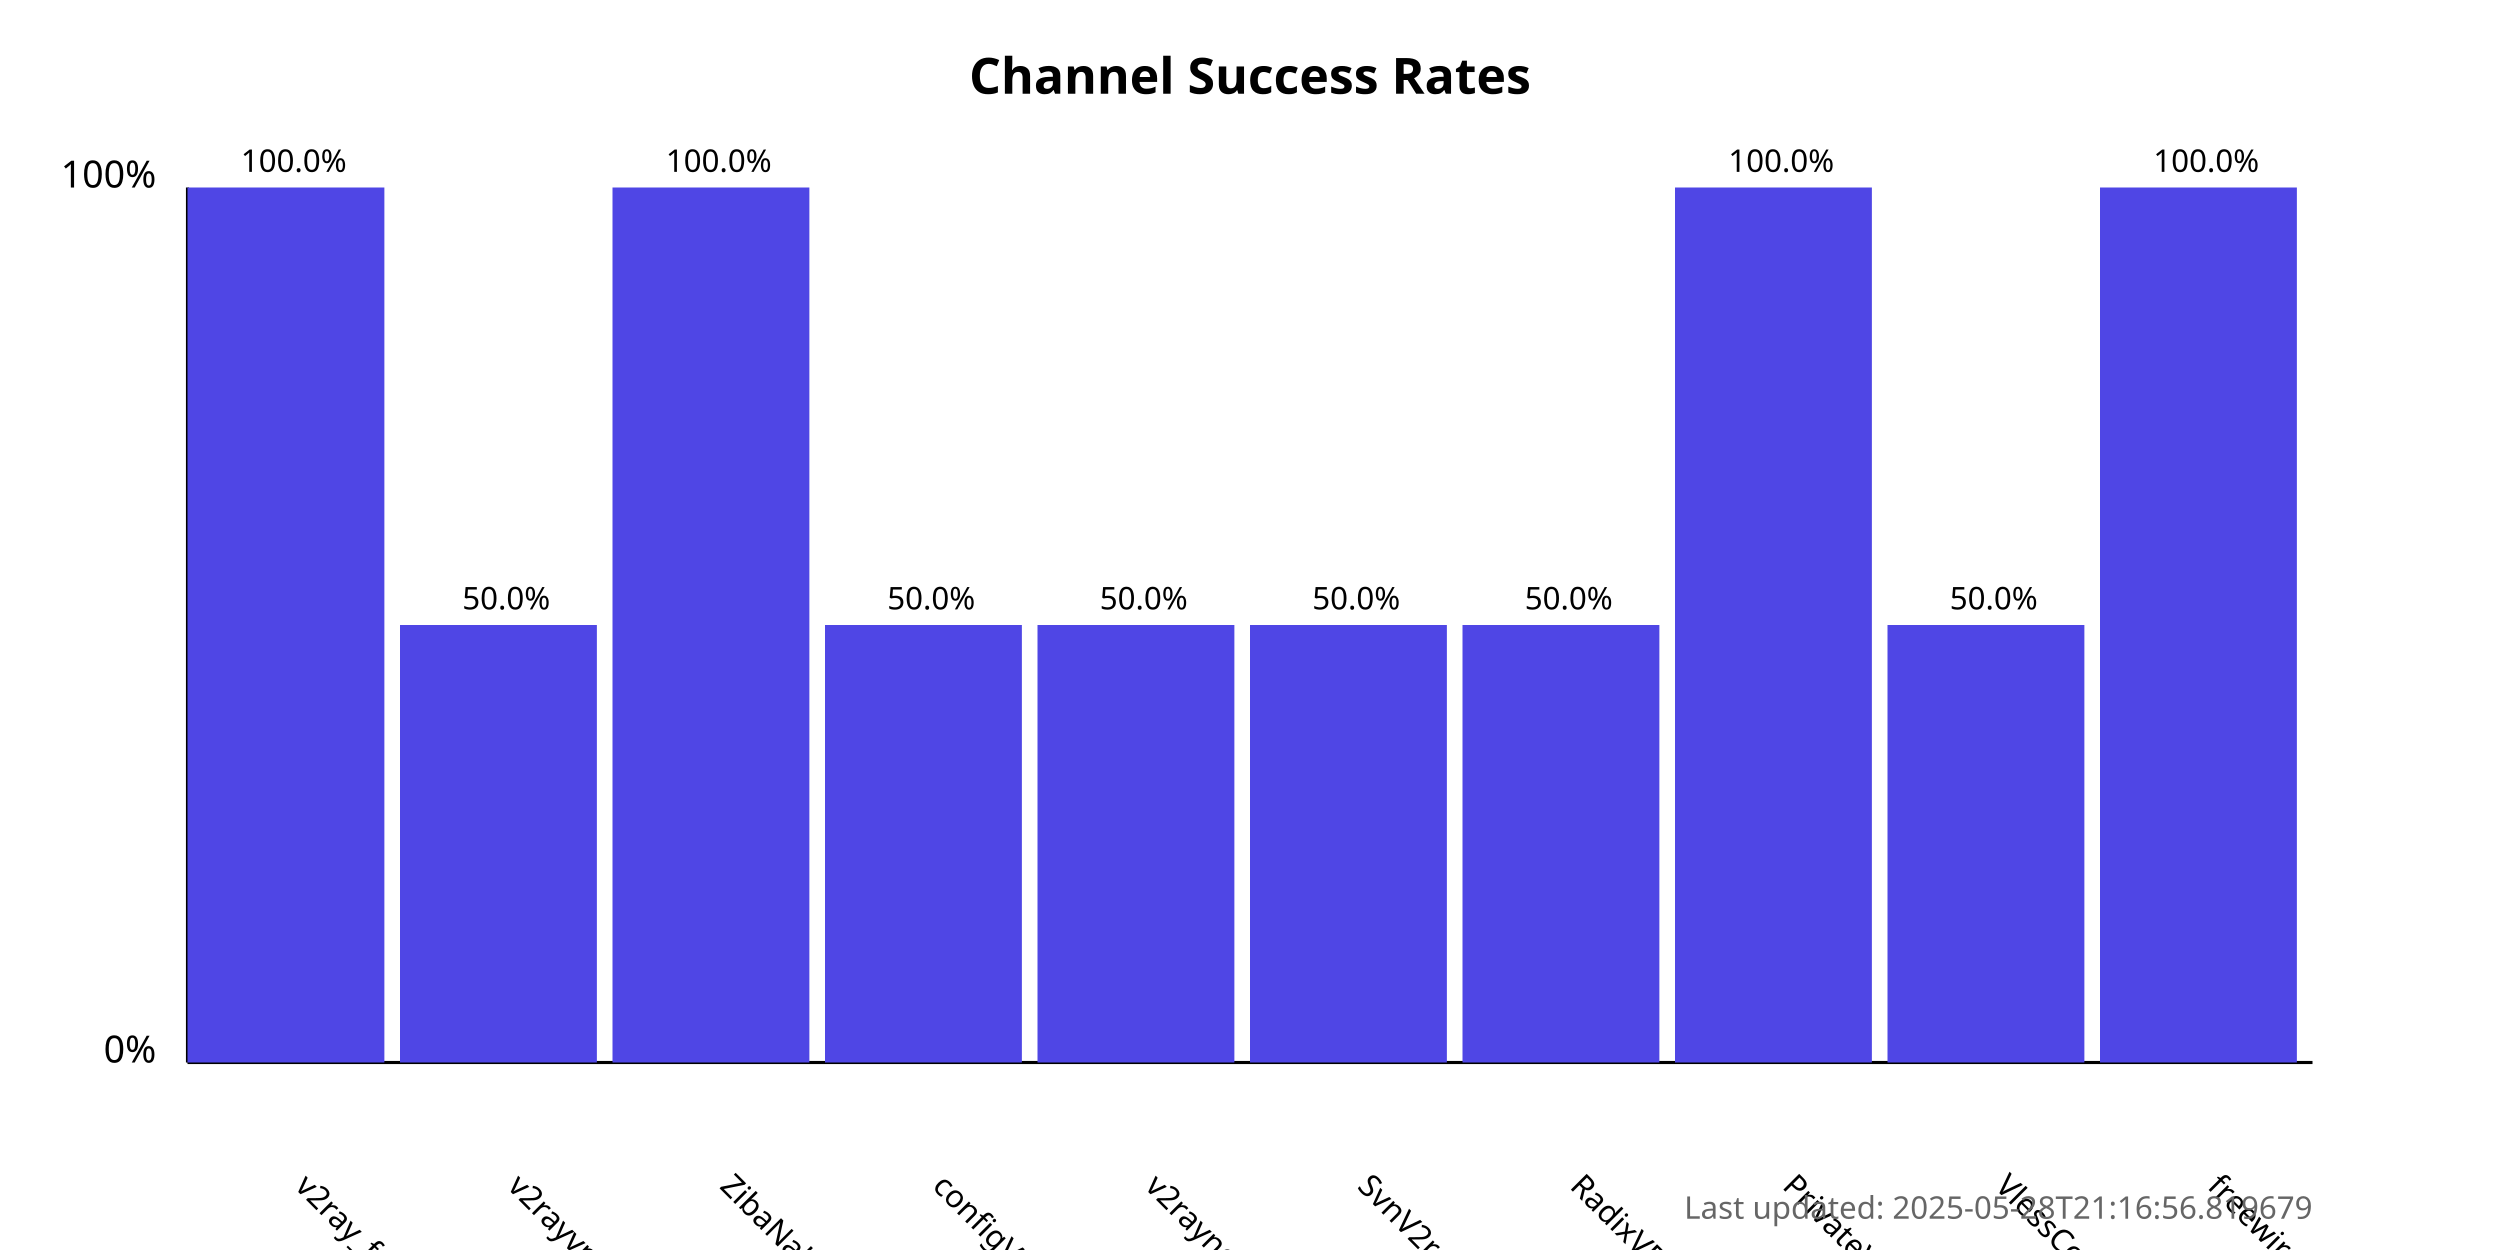
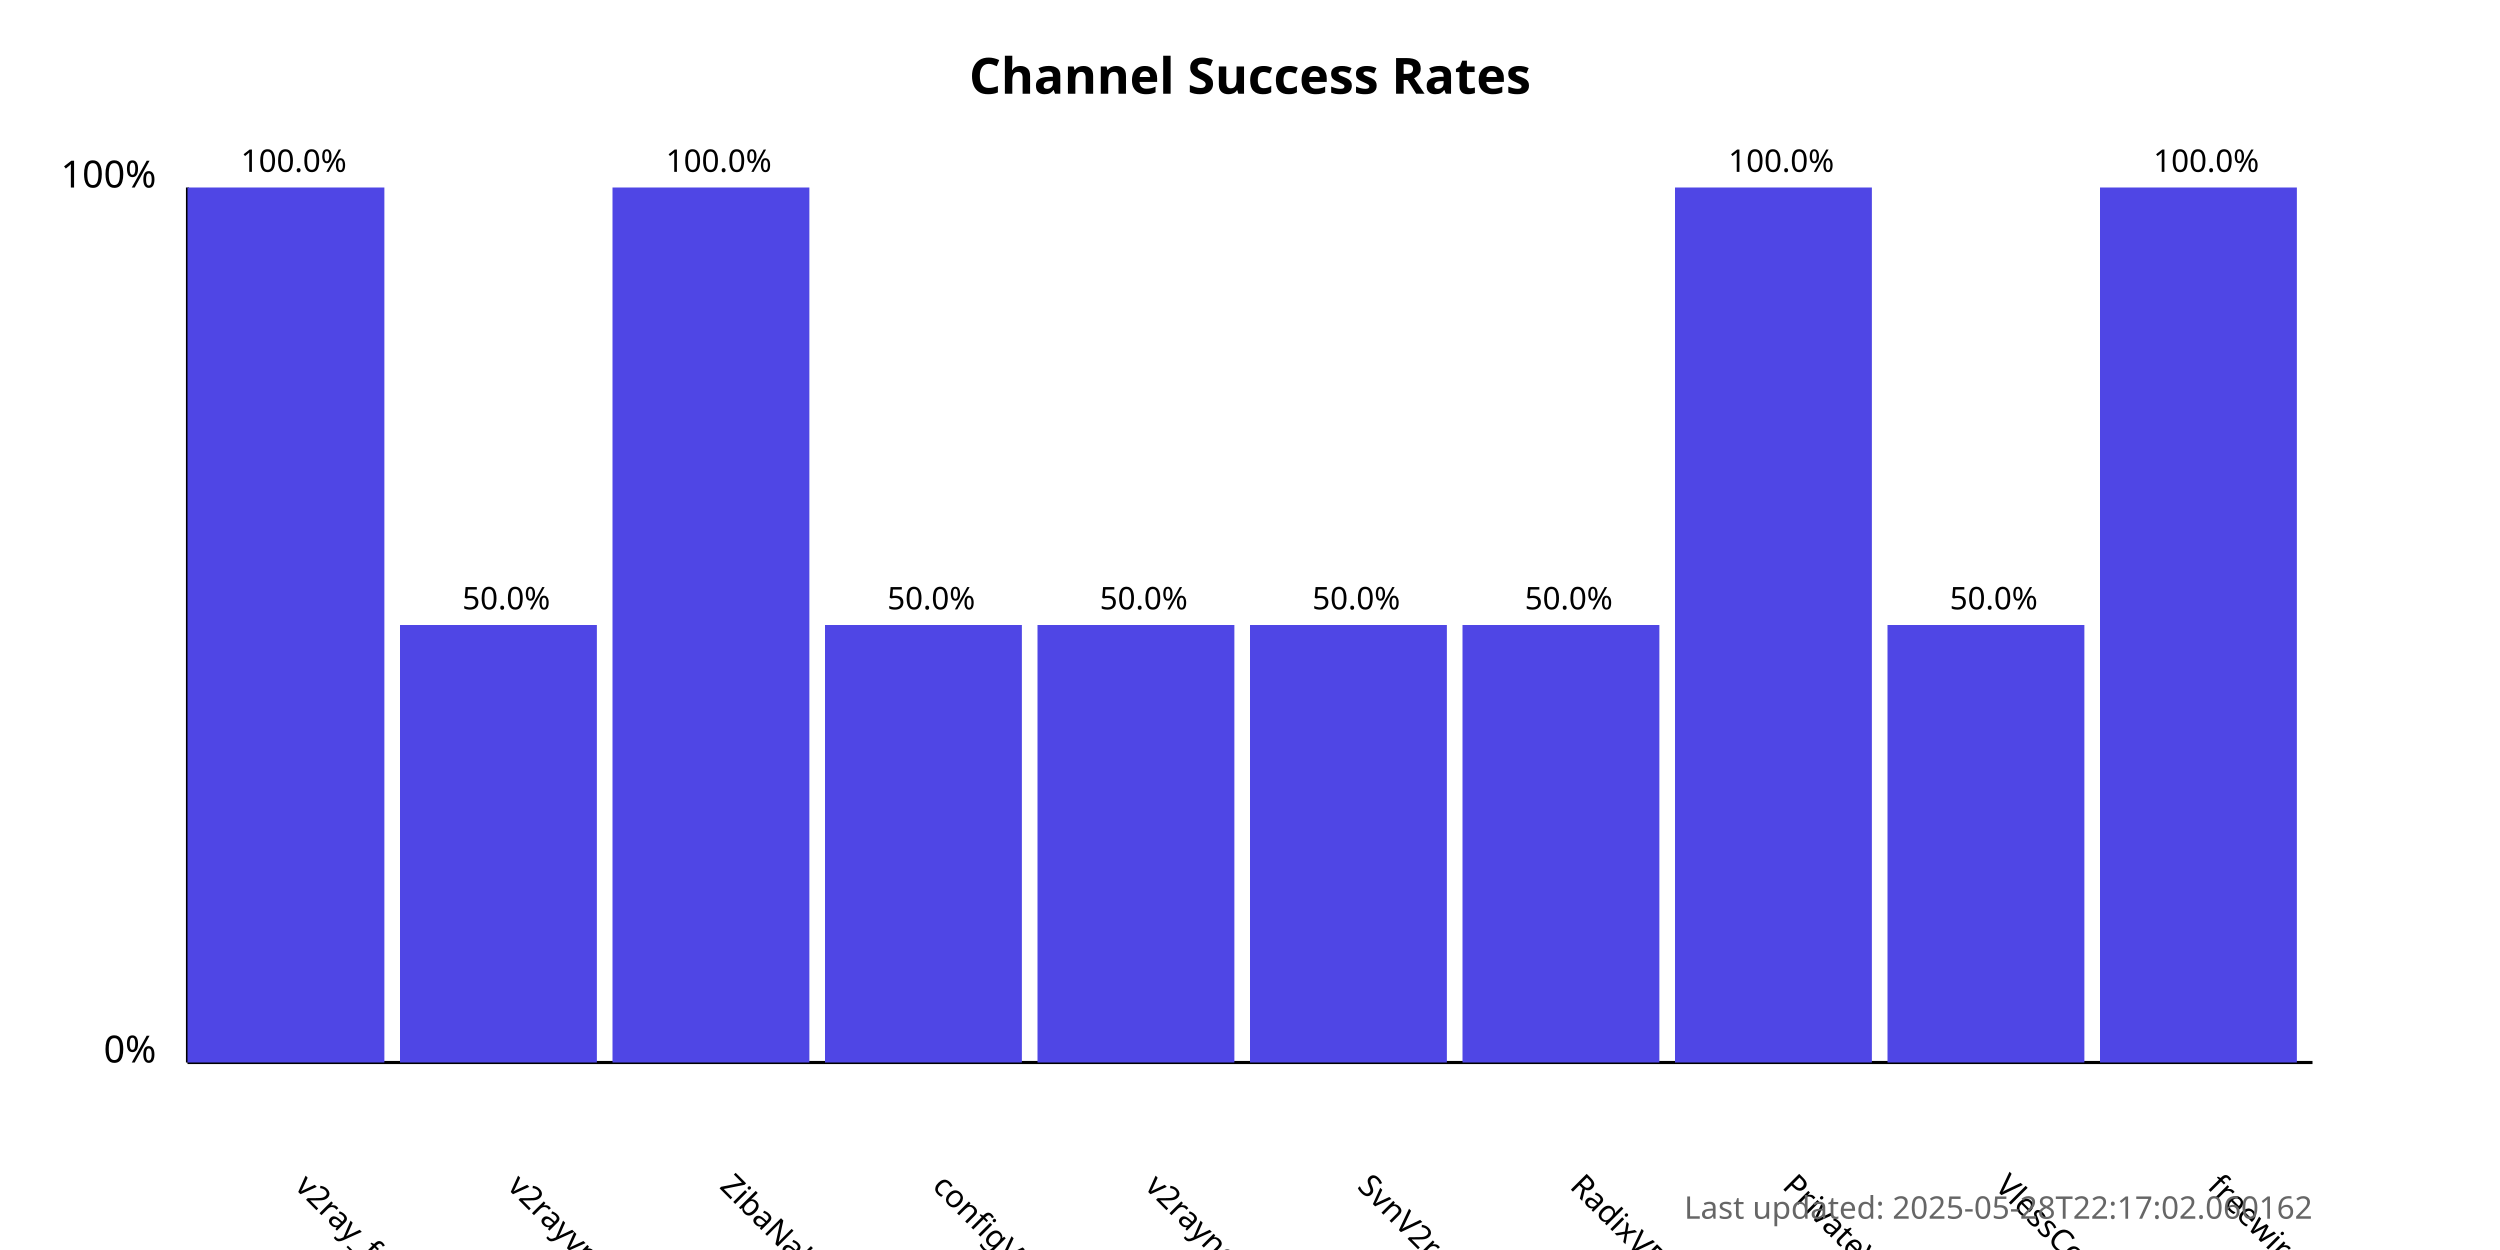
<svg xmlns="http://www.w3.org/2000/svg" width="800" height="400">
  <style>
            .chart-title { font: bold 16px sans-serif; }
            .axis-label { font: 12px sans-serif; }
            .tick-label { font: 10px sans-serif; }
            .bar { fill: #4f46e5; }
            .bar:hover { fill: #6366f1; }
            .timestamp { font: 10px sans-serif; fill: #666; }
        </style>
  <text x="400.0" y="30" text-anchor="middle" class="chart-title">
            Channel Success Rates
        </text>
  <line x1="60" y1="340" x2="60" y2="60" stroke="black" stroke-width="1" />
  <line x1="60" y1="340" x2="740" y2="340" stroke="black" stroke-width="1" />
  <text x="50" y="340" text-anchor="end" class="axis-label">0%</text>
  <text x="50" y="60" text-anchor="end" class="axis-label">100%</text>
  <g>
    <rect x="60" y="60.0" width="63.0" height="280.0" class="bar" />
    <text x="94.0" y="380" transform="rotate(45, 94.0, 380)" text-anchor="start" class="tick-label">
                v2ray_free_conf
            </text>
    <text x="94.0" y="55.0" text-anchor="middle" class="tick-label">
                100.0%
            </text>
  </g>
  <g>
    <rect x="128.0" y="200.0" width="63.0" height="140.0" class="bar" />
    <text x="162.0" y="380" transform="rotate(45, 162.0, 380)" text-anchor="start" class="tick-label">
                v2rayvpno
            </text>
    <text x="162.0" y="195.0" text-anchor="middle" class="tick-label">
                50.0%
            </text>
  </g>
  <g>
    <rect x="196.0" y="60.0" width="63.0" height="280.0" class="bar" />
    <text x="230.0" y="380" transform="rotate(45, 230.0, 380)" text-anchor="start" class="tick-label">
                ZibaNabz
            </text>
    <text x="230.0" y="55.0" text-anchor="middle" class="tick-label">
                100.0%
            </text>
  </g>
  <g>
    <rect x="264.0" y="200.0" width="63.0" height="140.0" class="bar" />
    <text x="298.0" y="380" transform="rotate(45, 298.0, 380)" text-anchor="start" class="tick-label">
                configV2rayForFree
            </text>
    <text x="298.0" y="195.0" text-anchor="middle" class="tick-label">
                50.0%
            </text>
  </g>
  <g>
    <rect x="332.0" y="200.0" width="63.0" height="140.0" class="bar" />
    <text x="366.0" y="380" transform="rotate(45, 366.0, 380)" text-anchor="start" class="tick-label">
                v2rayngvpn
            </text>
    <text x="366.0" y="195.0" text-anchor="middle" class="tick-label">
                50.0%
            </text>
  </g>
  <g>
    <rect x="400.0" y="200.0" width="63.0" height="140.0" class="bar" />
    <text x="434.0" y="380" transform="rotate(45, 434.0, 380)" text-anchor="start" class="tick-label">
                SvnV2ray
            </text>
    <text x="434.0" y="195.0" text-anchor="middle" class="tick-label">
                50.0%
            </text>
  </g>
  <g>
    <rect x="468.0" y="200.0" width="63.0" height="140.0" class="bar" />
    <text x="502.0" y="380" transform="rotate(45, 502.0, 380)" text-anchor="start" class="tick-label">
                RadixVPN
            </text>
    <text x="502.0" y="195.0" text-anchor="middle" class="tick-label">
                50.0%
            </text>
  </g>
  <g>
    <rect x="536.0" y="60.0" width="63.0" height="280.0" class="bar" />
    <text x="570.0" y="380" transform="rotate(45, 570.0, 380)" text-anchor="start" class="tick-label">
                PrivateVPNs
            </text>
    <text x="570.0" y="55.0" text-anchor="middle" class="tick-label">
                100.0%
            </text>
  </g>
  <g>
    <rect x="604.0" y="200.0" width="63.0" height="140.0" class="bar" />
    <text x="638.0" y="380" transform="rotate(45, 638.0, 380)" text-anchor="start" class="tick-label">
                VlessConfig
            </text>
    <text x="638.0" y="195.0" text-anchor="middle" class="tick-label">
                50.0%
            </text>
  </g>
  <g>
    <rect x="672.0" y="60.0" width="63.0" height="280.0" class="bar" />
    <text x="706.0" y="380" transform="rotate(45, 706.0, 380)" text-anchor="start" class="tick-label">
                freewireguard
            </text>
    <text x="706.0" y="55.0" text-anchor="middle" class="tick-label">
                100.0%
            </text>
  </g>
  <text x="740" y="390" text-anchor="end" class="timestamp">
-             Last updated: 2025-05-28T21:16:56.819679
+             Last updated: 2025-05-28T22:17:02.060162
        </text>
</svg>
